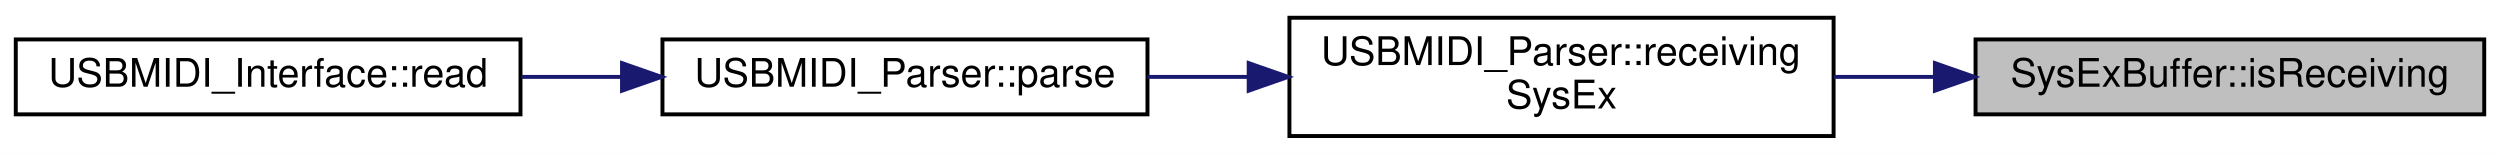
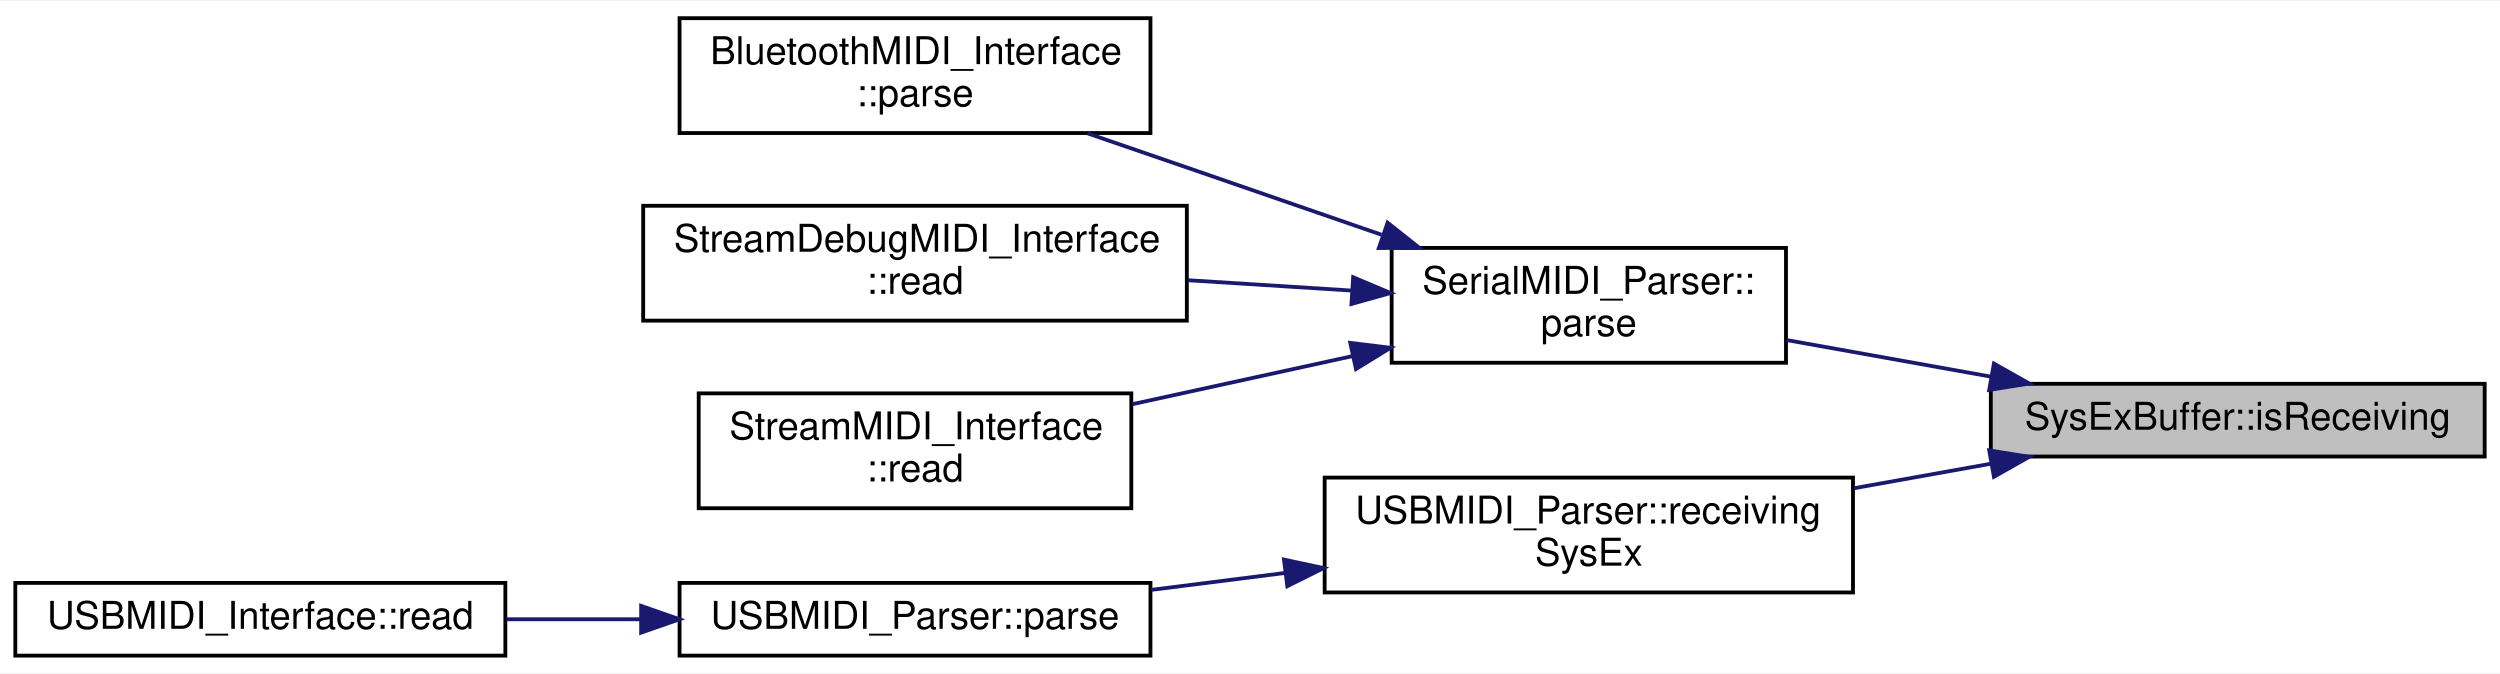
- <svg xmlns="http://www.w3.org/2000/svg" xmlns:xlink="http://www.w3.org/1999/xlink" width="634pt" height="39pt" viewBox="0.00 0.00 634.00 39.00">
-   <g id="graph0" class="graph" transform="scale(1 1) rotate(0) translate(4 35)">
-     <polygon fill="white" stroke="none" points="-4,4 -4,-35 630,-35 630,4 -4,4" />
+ <svg xmlns="http://www.w3.org/2000/svg" xmlns:xlink="http://www.w3.org/1999/xlink" width="653pt" height="176pt" viewBox="0.00 0.00 653.00 175.50">
+   <g id="graph0" class="graph" transform="scale(1 1) rotate(0) translate(4 171.5)">
+     <polygon fill="white" stroke="none" points="-4,4 -4,-171.5 649,-171.5 649,4 -4,4" />
    <g id="node1" class="node">
      <g id="a_node1">
        <a xlink:title="Check if the buffer is receiving a SysEx message.">
-           <polygon fill="#bfbfbf" stroke="black" points="497,-6 497,-25 626,-25 626,-6 497,-6" />
-           <text text-anchor="middle" x="561.5" y="-13" font-family="Helvetica,sans-Serif" font-size="10.00">SysExBuffer::isReceiving</text>
+           <polygon fill="#bfbfbf" stroke="black" points="516,-52.5 516,-71.5 645,-71.5 645,-52.5 516,-52.5" />
+           <text text-anchor="middle" x="580.5" y="-59.5" font-family="Helvetica,sans-Serif" font-size="10.00">SysExBuffer::isReceiving</text>
        </a>
      </g>
    </g>
    <g id="node2" class="node">
      <g id="a_node2">
-         <a xlink:href="../../db/db0/classUSBMIDI__Parser.html#ac6d630c5c8244d6a7df8249804179327" target="_top" xlink:title=" ">
-           <polygon fill="white" stroke="black" points="323,-0.5 323,-30.5 461,-30.5 461,-0.5 323,-0.5" />
-           <text text-anchor="start" x="331" y="-18.5" font-family="Helvetica,sans-Serif" font-size="10.00">USBMIDI_Parser::receiving</text>
-           <text text-anchor="middle" x="392" y="-7.5" font-family="Helvetica,sans-Serif" font-size="10.00">SysEx</text>
+         <a xlink:href="../../d0/d0d/classSerialMIDI__Parser.html#add28e4338eca6dc5b9f5f97320fa38a2" target="_top" xlink:title=" ">
+           <polygon fill="white" stroke="black" points="359.5,-77 359.5,-107 462.5,-107 462.5,-77 359.5,-77" />
+           <text text-anchor="start" x="367.5" y="-95" font-family="Helvetica,sans-Serif" font-size="10.00">SerialMIDI_Parser::</text>
+           <text text-anchor="middle" x="411" y="-84" font-family="Helvetica,sans-Serif" font-size="10.00">parse</text>
        </a>
      </g>
    </g>
    <g id="edge1" class="edge">
-       <path fill="none" stroke="midnightblue" d="M486.482,-15.5C478.034,-15.5 469.451,-15.5 461.085,-15.5" />
-       <polygon fill="midnightblue" stroke="midnightblue" points="486.698,-19 496.698,-15.5 486.698,-12 486.698,-19" />
+       <path fill="none" stroke="midnightblue" d="M515.855,-73.399C498.265,-76.55 479.417,-79.925 462.671,-82.925" />
+       <polygon fill="midnightblue" stroke="midnightblue" points="516.815,-76.783 526.041,-71.575 515.581,-69.893 516.815,-76.783" />
+     </g>
+     <g id="node6" class="node">
+       <g id="a_node6">
+         <a xlink:href="../../db/db0/classUSBMIDI__Parser.html#ac6d630c5c8244d6a7df8249804179327" target="_top" xlink:title=" ">
+           <polygon fill="white" stroke="black" points="342,-17 342,-47 480,-47 480,-17 342,-17" />
+           <text text-anchor="start" x="350" y="-35" font-family="Helvetica,sans-Serif" font-size="10.00">USBMIDI_Parser::receiving</text>
+           <text text-anchor="middle" x="411" y="-24" font-family="Helvetica,sans-Serif" font-size="10.00">SysEx</text>
+         </a>
+       </g>
+     </g>
+     <g id="edge5" class="edge">
+       <path fill="none" stroke="midnightblue" d="M515.958,-50.619C504.292,-48.53 492.07,-46.341 480.272,-44.228" />
+       <polygon fill="midnightblue" stroke="midnightblue" points="515.581,-54.107 526.041,-52.425 516.815,-47.217 515.581,-54.107" />
    </g>
    <g id="node3" class="node">
      <g id="a_node3">
-         <a xlink:href="../../db/db0/classUSBMIDI__Parser.html#a4954fa510842a41e2f4aef0c31660b92" target="_top" xlink:title=" ">
-           <polygon fill="white" stroke="black" points="164,-6 164,-25 287,-25 287,-6 164,-6" />
-           <text text-anchor="middle" x="225.5" y="-13" font-family="Helvetica,sans-Serif" font-size="10.00">USBMIDI_Parser::parse</text>
+         <a xlink:href="../../d0/d89/classBluetoothMIDI__Interface.html#a909f59e5057d1599122a66aaf937ea07" target="_top" xlink:title=" ">
+           <polygon fill="white" stroke="black" points="173.5,-137 173.5,-167 296.5,-167 296.5,-137 173.5,-137" />
+           <text text-anchor="start" x="181.5" y="-155" font-family="Helvetica,sans-Serif" font-size="10.00">BluetoothMIDI_Interface</text>
+           <text text-anchor="middle" x="235" y="-144" font-family="Helvetica,sans-Serif" font-size="10.00">::parse</text>
        </a>
      </g>
    </g>
    <g id="edge2" class="edge">
-       <path fill="none" stroke="midnightblue" d="M312.615,-15.5C304.011,-15.5 295.35,-15.5 287.011,-15.5" />
-       <polygon fill="midnightblue" stroke="midnightblue" points="312.666,-19 322.666,-15.5 312.666,-12 312.666,-19" />
+       <path fill="none" stroke="midnightblue" d="M356.84,-110.435C340.532,-116.082 322.531,-122.305 306,-128 297.619,-130.887 288.67,-133.962 280.069,-136.913" />
+       <polygon fill="midnightblue" stroke="midnightblue" points="358.443,-113.584 366.747,-107.004 356.152,-106.97 358.443,-113.584" />
    </g>
    <g id="node4" class="node">
      <g id="a_node4">
-         <a xlink:href="../../de/d05/classUSBMIDI__Interface.html#a03c8b16e5cb1c044c1b7bcf8cb1b464e" target="_top" xlink:title=" ">
-           <polygon fill="white" stroke="black" points="0,-6 0,-25 128,-25 128,-6 0,-6" />
-           <text text-anchor="middle" x="64" y="-13" font-family="Helvetica,sans-Serif" font-size="10.00">USBMIDI_Interface::read</text>
+         <a xlink:href="../../d8/d0b/classStreamDebugMIDI__Interface.html#a0698fb21eb090c6054b1c8547844c2fb" target="_top" xlink:title=" ">
+           <polygon fill="white" stroke="black" points="164,-88 164,-118 306,-118 306,-88 164,-88" />
+           <text text-anchor="start" x="172" y="-106" font-family="Helvetica,sans-Serif" font-size="10.00">StreamDebugMIDI_Interface</text>
+           <text text-anchor="middle" x="235" y="-95" font-family="Helvetica,sans-Serif" font-size="10.00">::read</text>
        </a>
      </g>
    </g>
    <g id="edge3" class="edge">
-       <path fill="none" stroke="midnightblue" d="M153.55,-15.5C145.117,-15.5 136.551,-15.5 128.235,-15.5" />
-       <polygon fill="midnightblue" stroke="midnightblue" points="153.745,-19 163.745,-15.5 153.745,-12 153.745,-19" />
+       <path fill="none" stroke="midnightblue" d="M348.881,-95.864C335.105,-96.735 320.376,-97.666 306.258,-98.558" />
+       <polygon fill="midnightblue" stroke="midnightblue" points="349.445,-99.335 359.204,-95.211 349.003,-92.349 349.445,-99.335" />
+     </g>
+     <g id="node5" class="node">
+       <g id="a_node5">
+         <a xlink:href="../../d3/dc3/classStreamMIDI__Interface.html#a16f99ed3ce5ed201fdf224f5d061f32a" target="_top" xlink:title=" ">
+           <polygon fill="white" stroke="black" points="178.5,-39 178.5,-69 291.5,-69 291.5,-39 178.5,-39" />
+           <text text-anchor="start" x="186.5" y="-57" font-family="Helvetica,sans-Serif" font-size="10.00">StreamMIDI_Interface</text>
+           <text text-anchor="middle" x="235" y="-46" font-family="Helvetica,sans-Serif" font-size="10.00">::read</text>
+         </a>
+       </g>
+     </g>
+     <g id="edge4" class="edge">
+       <path fill="none" stroke="midnightblue" d="M349.312,-78.746C330.599,-74.66 310.094,-70.181 291.732,-66.171" />
+       <polygon fill="midnightblue" stroke="midnightblue" points="348.688,-82.192 359.204,-80.907 350.181,-75.354 348.688,-82.192" />
+     </g>
+     <g id="node7" class="node">
+       <g id="a_node7">
+         <a xlink:href="../../db/db0/classUSBMIDI__Parser.html#a4954fa510842a41e2f4aef0c31660b92" target="_top" xlink:title=" ">
+           <polygon fill="white" stroke="black" points="173.5,-0.5 173.5,-19.5 296.5,-19.5 296.5,-0.5 173.5,-0.5" />
+           <text text-anchor="middle" x="235" y="-7.5" font-family="Helvetica,sans-Serif" font-size="10.00">USBMIDI_Parser::parse</text>
+         </a>
+       </g>
+     </g>
+     <g id="edge6" class="edge">
+       <path fill="none" stroke="midnightblue" d="M331.539,-22.08C319.856,-20.602 307.967,-19.099 296.723,-17.678" />
+       <polygon fill="midnightblue" stroke="midnightblue" points="331.37,-25.586 341.73,-23.368 332.248,-18.641 331.37,-25.586" />
+     </g>
+     <g id="node8" class="node">
+       <g id="a_node8">
+         <a xlink:href="../../de/d05/classUSBMIDI__Interface.html#a03c8b16e5cb1c044c1b7bcf8cb1b464e" target="_top" xlink:title=" ">
+           <polygon fill="white" stroke="black" points="0,-0.5 0,-19.5 128,-19.5 128,-0.5 0,-0.5" />
+           <text text-anchor="middle" x="64" y="-7.5" font-family="Helvetica,sans-Serif" font-size="10.00">USBMIDI_Interface::read</text>
+         </a>
+       </g>
+     </g>
+     <g id="edge7" class="edge">
+       <path fill="none" stroke="midnightblue" d="M163.347,-10C151.703,-10 139.698,-10 128.25,-10" />
+       <polygon fill="midnightblue" stroke="midnightblue" points="163.465,-13.5 173.464,-10 163.464,-6.5 163.465,-13.5" />
    </g>
  </g>
</svg>
